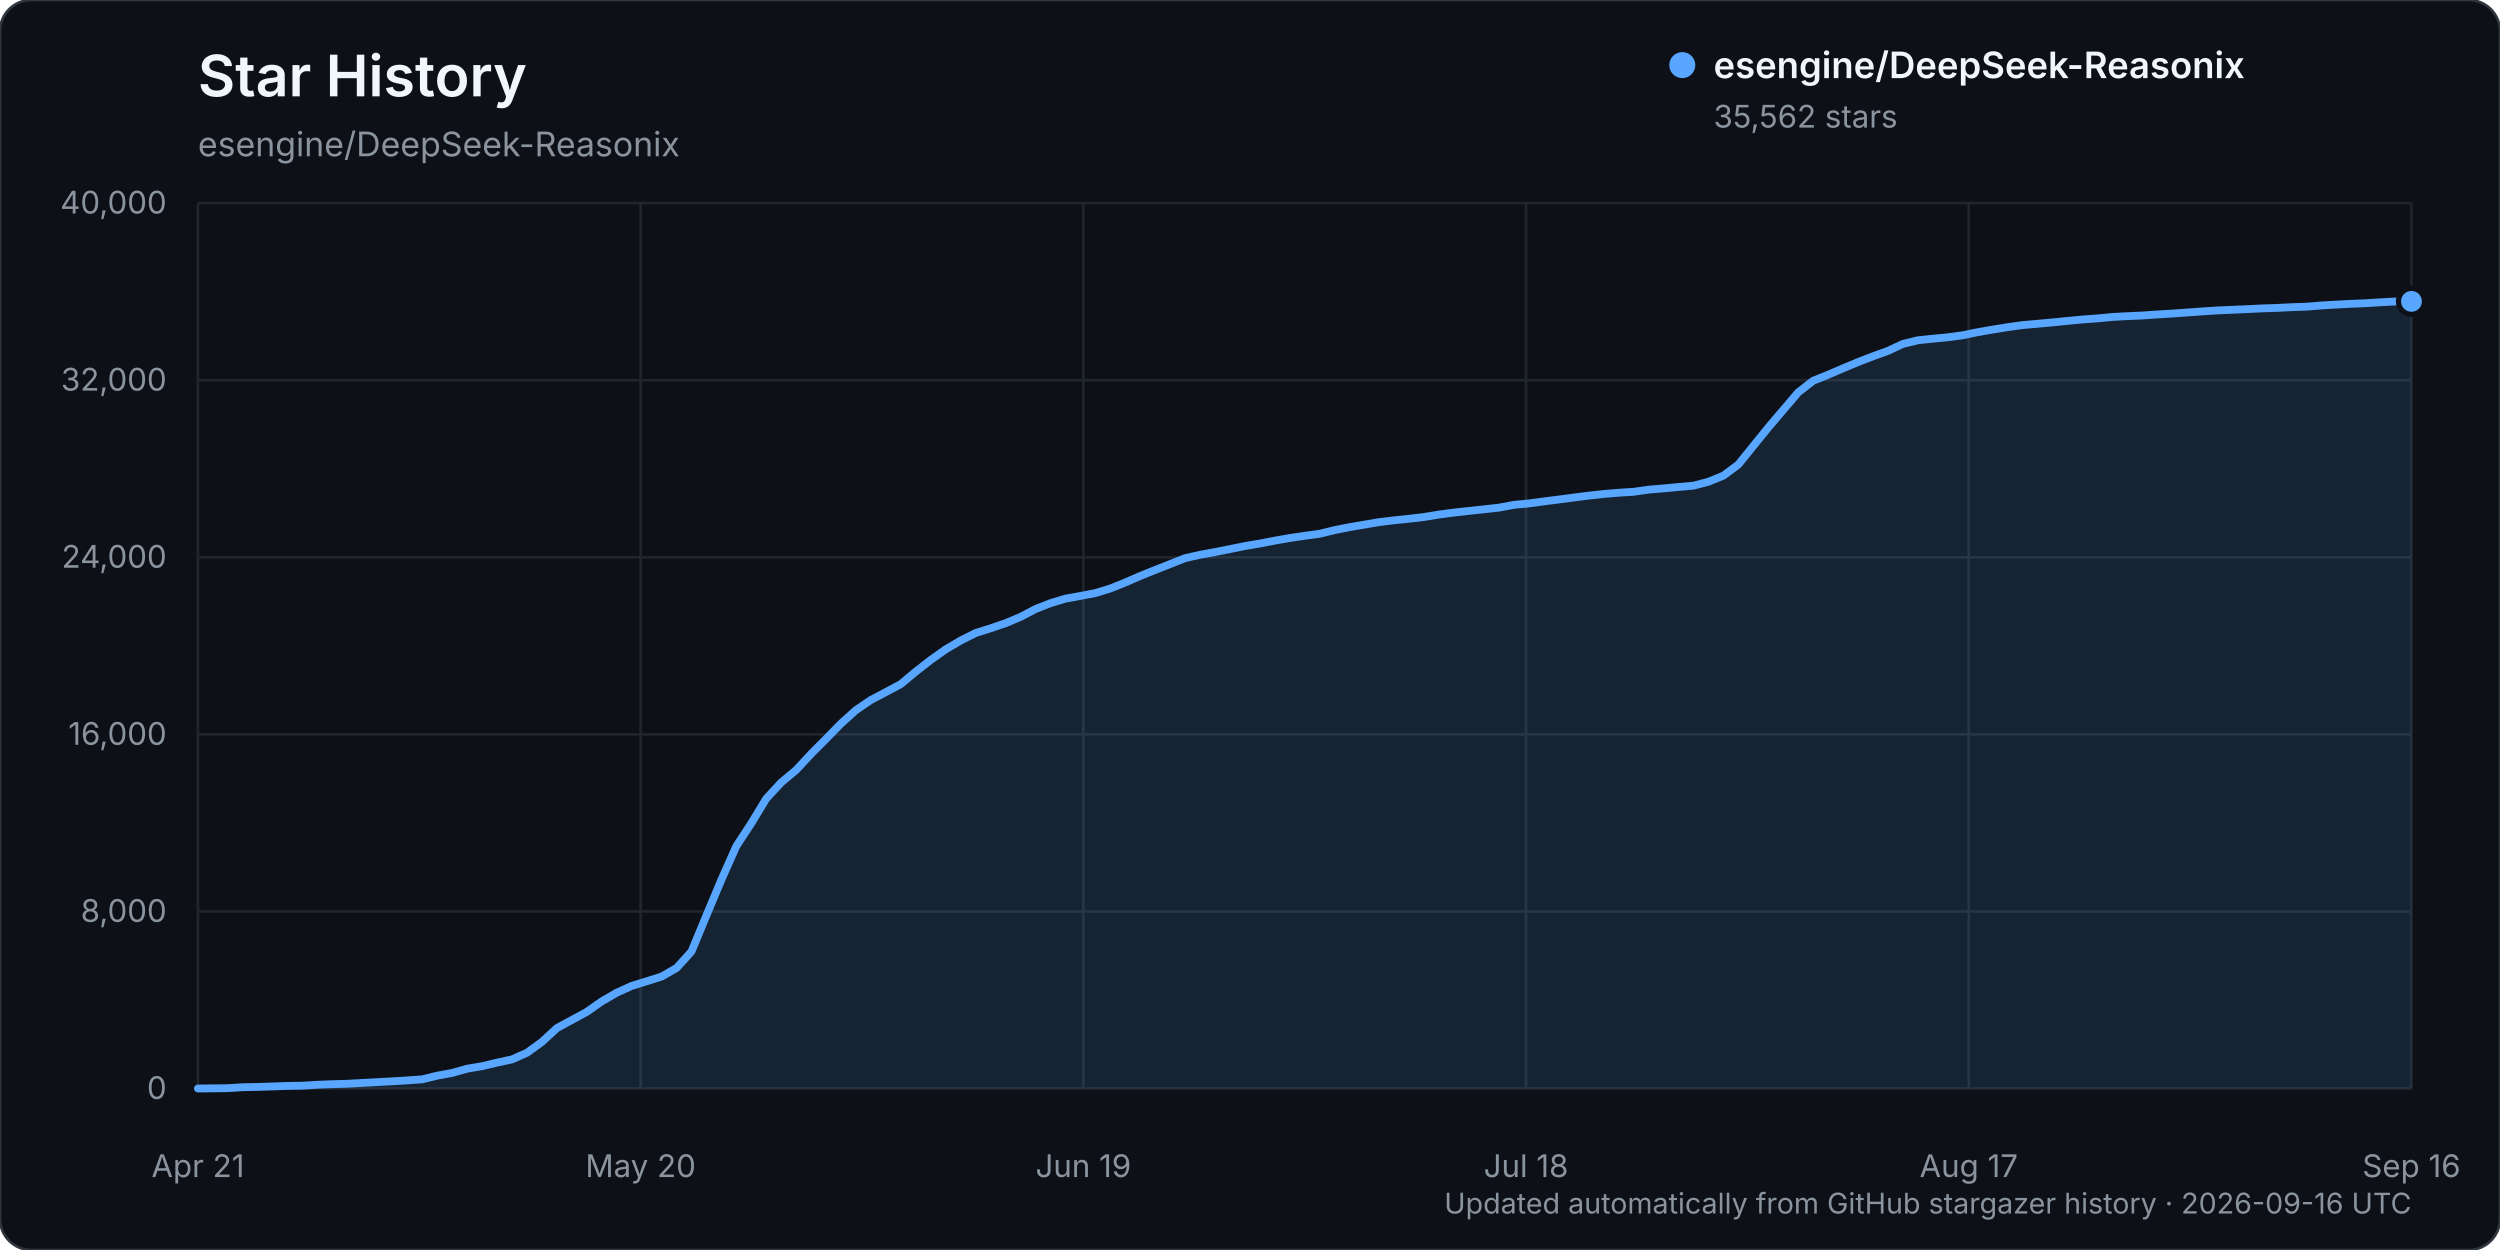
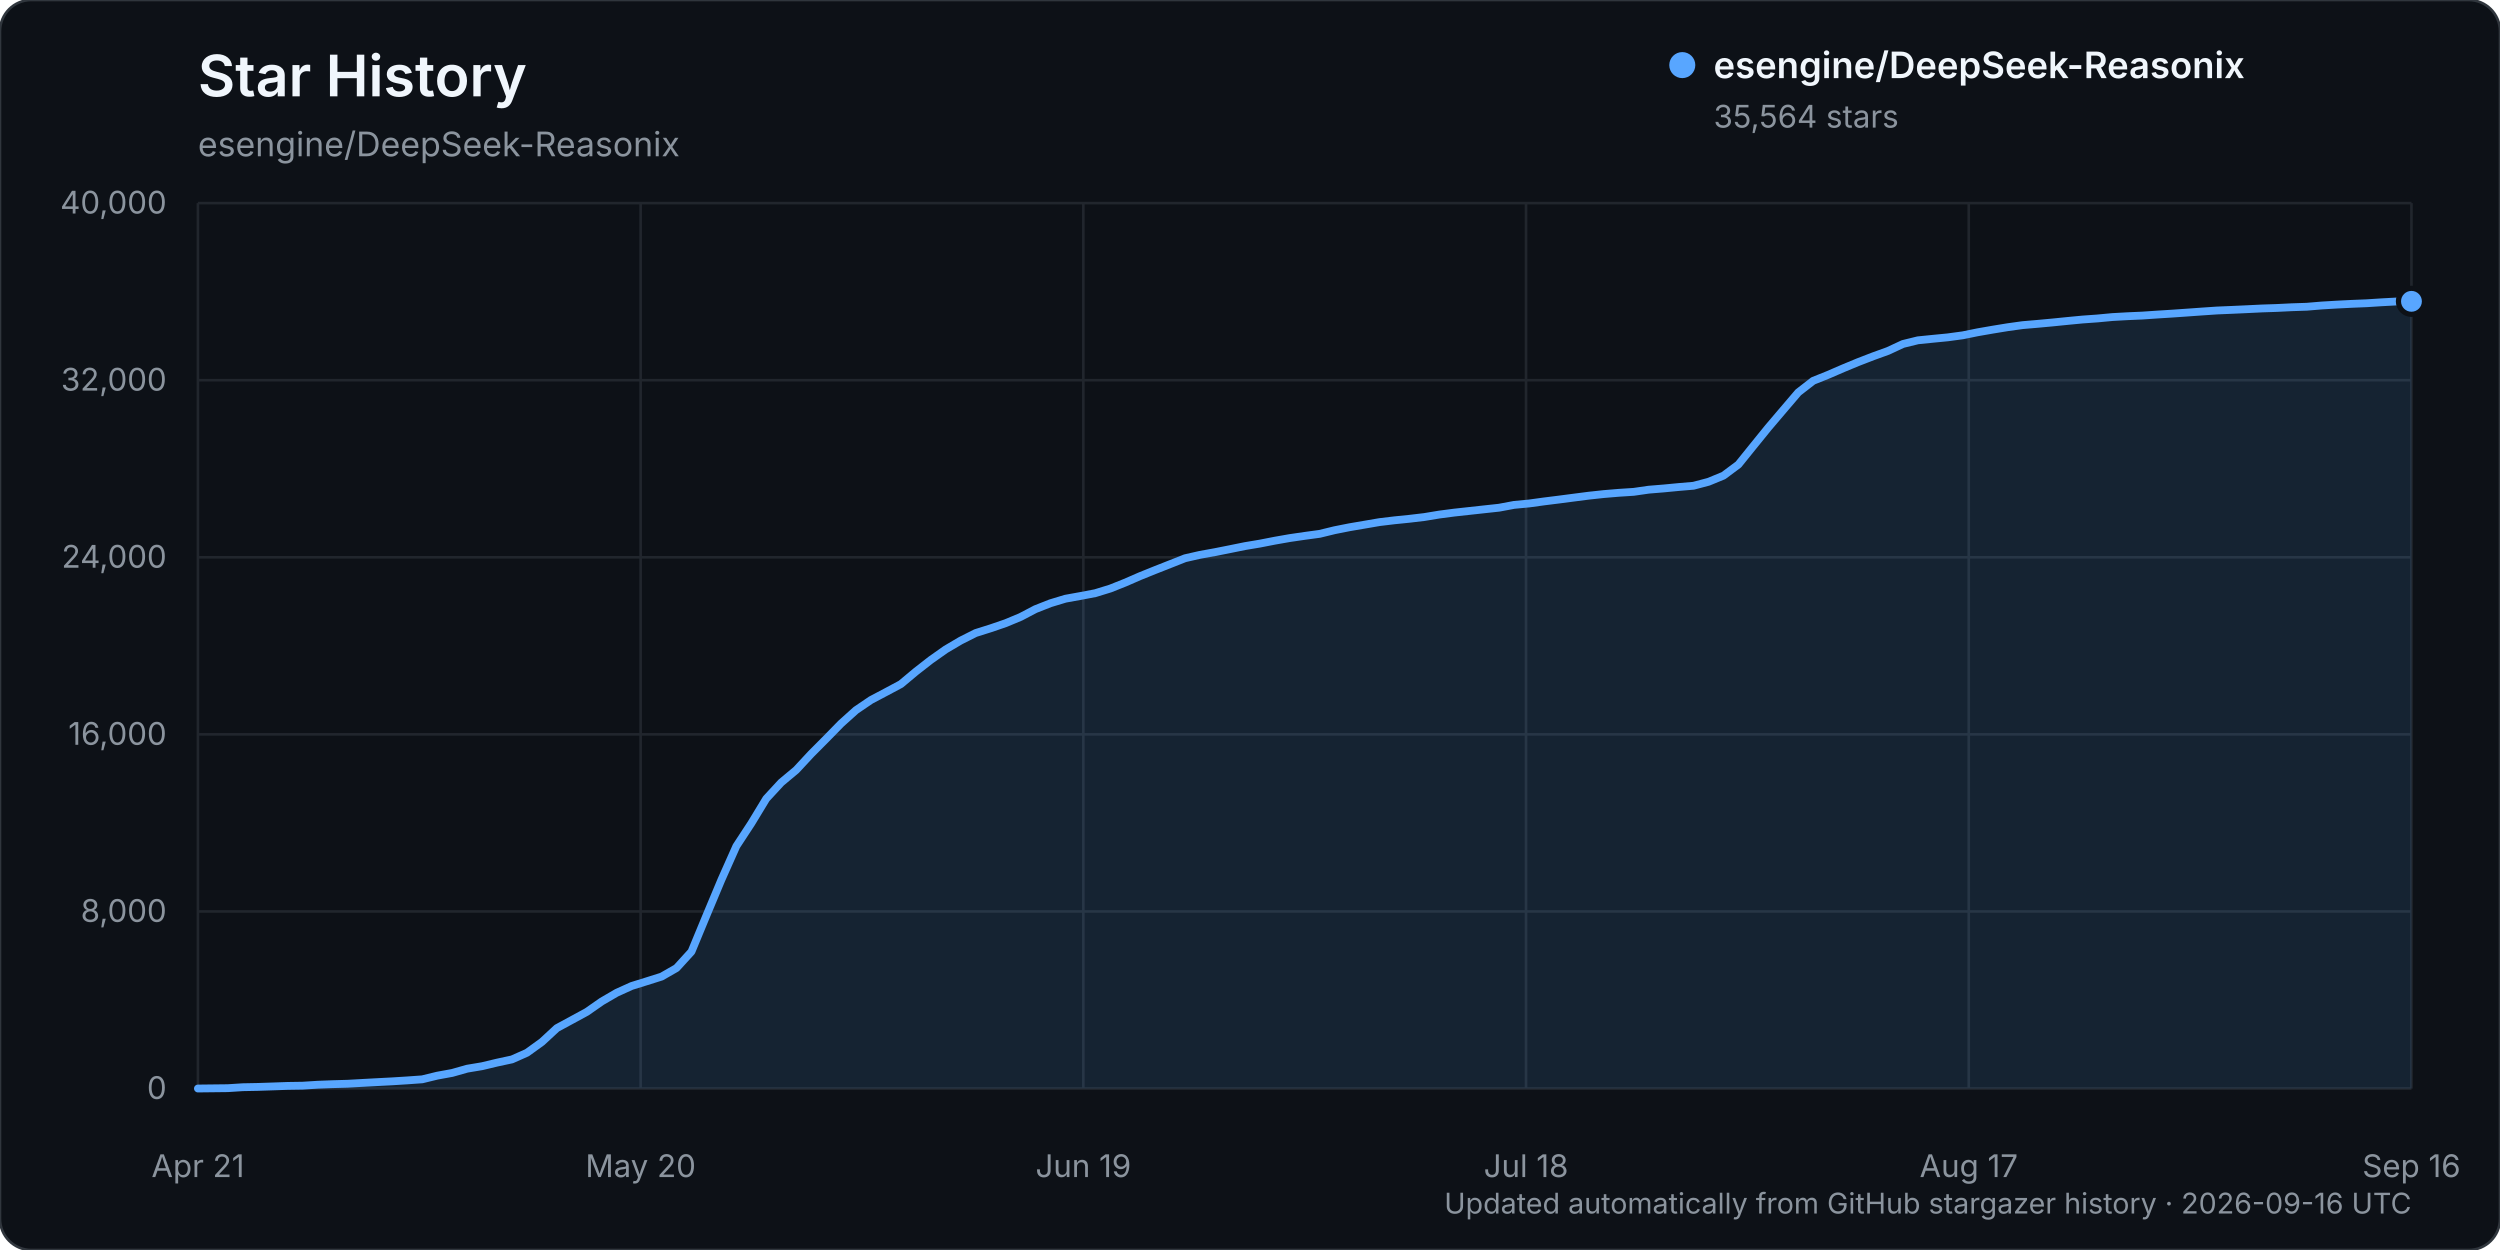
<svg xmlns="http://www.w3.org/2000/svg" width="960" height="480" viewBox="0 0 960 480" role="img" aria-labelledby="title description">
  <rect width="960" height="480" rx="12" fill="#0d1117" stroke="#30363d" />
  <text x="76" y="37" fill="#f0f6fc" font-family="-apple-system, BlinkMacSystemFont, 'Segoe UI', sans-serif" font-size="22" font-weight="600">Star History</text>
  <text x="76" y="60" fill="#8b949e" font-family="-apple-system, BlinkMacSystemFont, 'Segoe UI', sans-serif" font-size="13">esengine/DeepSeek-Reasonix</text>
  <g font-family="-apple-system, BlinkMacSystemFont, 'Segoe UI', sans-serif">
    <line x1="76" y1="418.00" x2="926" y2="418.00" stroke="#21262d" stroke-width="1" />
    <text x="64" y="422.00" text-anchor="end" fill="#8b949e" font-size="12">0</text>
    <line x1="76" y1="350.00" x2="926" y2="350.00" stroke="#21262d" stroke-width="1" />
    <text x="64" y="354.00" text-anchor="end" fill="#8b949e" font-size="12">8,000</text>
    <line x1="76" y1="282.00" x2="926" y2="282.00" stroke="#21262d" stroke-width="1" />
    <text x="64" y="286.00" text-anchor="end" fill="#8b949e" font-size="12">16,000</text>
    <line x1="76" y1="214.00" x2="926" y2="214.00" stroke="#21262d" stroke-width="1" />
    <text x="64" y="218.00" text-anchor="end" fill="#8b949e" font-size="12">24,000</text>
    <line x1="76" y1="146.00" x2="926" y2="146.00" stroke="#21262d" stroke-width="1" />
    <text x="64" y="150.00" text-anchor="end" fill="#8b949e" font-size="12">32,000</text>
    <line x1="76" y1="78.00" x2="926" y2="78.00" stroke="#21262d" stroke-width="1" />
    <text x="64" y="82.00" text-anchor="end" fill="#8b949e" font-size="12">40,000</text>
    <line x1="76.00" y1="78" x2="76.00" y2="418" stroke="#21262d" stroke-width="1" />
    <text x="76.00" y="452" text-anchor="middle" fill="#8b949e" font-size="12">Apr 21</text>
    <line x1="246.00" y1="78" x2="246.00" y2="418" stroke="#21262d" stroke-width="1" />
    <text x="246.00" y="452" text-anchor="middle" fill="#8b949e" font-size="12">May 20</text>
    <line x1="416.00" y1="78" x2="416.00" y2="418" stroke="#21262d" stroke-width="1" />
    <text x="416.00" y="452" text-anchor="middle" fill="#8b949e" font-size="12">Jun 19</text>
    <line x1="586.00" y1="78" x2="586.00" y2="418" stroke="#21262d" stroke-width="1" />
    <text x="586.00" y="452" text-anchor="middle" fill="#8b949e" font-size="12">Jul 18</text>
    <line x1="756.00" y1="78" x2="756.00" y2="418" stroke="#21262d" stroke-width="1" />
    <text x="756.00" y="452" text-anchor="middle" fill="#8b949e" font-size="12">Aug 17</text>
    <line x1="926.00" y1="78" x2="926.00" y2="418" stroke="#21262d" stroke-width="1" />
    <text x="926.00" y="452" text-anchor="middle" fill="#8b949e" font-size="12">Sep 16</text>
-     <path d="M76.00,417.99 L87.49,417.86 L93.23,417.49 L98.97,417.38 L104.72,417.19 L110.46,416.99 L116.20,416.90 L121.95,416.54 L127.69,416.32 L133.43,416.16 L139.18,415.84 L144.92,415.53 L150.66,415.23 L156.41,414.87 L162.15,414.46 L167.89,413.06 L173.64,412.01 L179.38,410.38 L185.12,409.42 L190.86,408.05 L196.61,406.81 L202.35,404.26 L208.09,400.11 L213.84,394.80 L219.58,391.68 L225.32,388.56 L231.07,384.54 L236.81,381.20 L242.55,378.60 L248.30,376.81 L254.04,375.01 L259.78,371.72 L265.53,365.40 L271.27,351.53 L277.01,337.84 L282.76,324.92 L288.50,316.15 L294.24,306.69 L299.99,300.46 L305.73,295.67 L311.47,289.49 L317.22,283.71 L322.96,277.84 L328.70,272.68 L334.45,268.78 L340.19,265.76 L345.93,262.68 L351.68,257.89 L357.42,253.41 L363.16,249.35 L368.91,245.96 L374.65,243.07 L380.39,241.27 L386.14,239.30 L391.88,236.90 L397.62,233.88 L403.36,231.62 L409.11,229.89 L414.85,228.84 L420.59,227.75 L426.34,225.99 L432.08,223.69 L437.82,221.19 L443.57,218.87 L449.31,216.62 L455.05,214.34 L460.80,213.04 L466.54,211.99 L472.28,210.86 L478.03,209.68 L483.77,208.72 L489.51,207.61 L495.26,206.60 L501.00,205.75 L506.74,204.97 L512.49,203.57 L518.23,202.43 L523.97,201.45 L529.72,200.47 L535.46,199.78 L541.20,199.19 L546.95,198.51 L552.69,197.56 L558.43,196.81 L564.18,196.18 L569.92,195.56 L575.66,194.93 L581.41,193.85 L587.15,193.31 L592.89,192.53 L598.64,191.81 L604.38,191.05 L610.12,190.31 L615.86,189.69 L621.61,189.21 L627.35,188.85 L633.09,188.02 L638.84,187.55 L644.58,187.00 L650.32,186.50 L656.07,184.99 L661.81,182.63 L667.55,178.36 L673.30,171.22 L679.04,164.15 L684.78,157.40 L690.53,150.66 L696.27,146.20 L702.01,143.90 L707.76,141.42 L713.50,139.03 L719.24,136.81 L724.99,134.74 L730.73,132.06 L736.47,130.66 L742.22,130.07 L747.96,129.52 L753.70,128.74 L759.45,127.56 L765.19,126.56 L770.93,125.63 L776.68,124.83 L782.42,124.33 L788.16,123.81 L793.91,123.23 L799.65,122.68 L805.39,122.27 L811.14,121.72 L816.88,121.40 L822.62,121.15 L828.36,120.76 L834.11,120.41 L839.85,120.01 L845.59,119.59 L851.34,119.21 L857.08,118.96 L862.82,118.71 L868.57,118.43 L874.31,118.24 L880.05,117.96 L885.80,117.76 L891.54,117.29 L897.28,116.95 L903.03,116.65 L908.77,116.42 L914.51,116.05 L920.26,115.75 L926.00,115.72 L926.00,418.00 L76.00,418.00 Z" fill="#58a6ff" opacity="0.12" />
-     <path d="M76.00,417.99 L87.49,417.86 L93.23,417.49 L98.97,417.38 L104.72,417.19 L110.46,416.99 L116.20,416.90 L121.95,416.54 L127.69,416.32 L133.43,416.16 L139.18,415.84 L144.92,415.53 L150.66,415.23 L156.41,414.87 L162.15,414.46 L167.89,413.06 L173.64,412.01 L179.38,410.38 L185.12,409.42 L190.86,408.05 L196.61,406.81 L202.35,404.26 L208.09,400.11 L213.84,394.80 L219.58,391.68 L225.32,388.56 L231.07,384.54 L236.81,381.20 L242.55,378.60 L248.30,376.81 L254.04,375.01 L259.78,371.72 L265.53,365.40 L271.27,351.53 L277.01,337.84 L282.76,324.92 L288.50,316.15 L294.24,306.69 L299.99,300.46 L305.73,295.67 L311.47,289.49 L317.22,283.71 L322.96,277.84 L328.70,272.68 L334.45,268.78 L340.19,265.76 L345.93,262.68 L351.68,257.89 L357.42,253.41 L363.16,249.35 L368.91,245.96 L374.65,243.07 L380.39,241.27 L386.14,239.30 L391.88,236.90 L397.62,233.88 L403.36,231.62 L409.11,229.89 L414.85,228.84 L420.59,227.75 L426.34,225.99 L432.08,223.69 L437.82,221.19 L443.57,218.87 L449.31,216.62 L455.05,214.34 L460.80,213.04 L466.54,211.99 L472.28,210.86 L478.03,209.68 L483.77,208.72 L489.51,207.61 L495.26,206.60 L501.00,205.75 L506.74,204.97 L512.49,203.57 L518.23,202.43 L523.97,201.45 L529.72,200.47 L535.46,199.78 L541.20,199.19 L546.95,198.51 L552.69,197.56 L558.43,196.81 L564.18,196.18 L569.92,195.56 L575.66,194.93 L581.41,193.85 L587.15,193.31 L592.89,192.53 L598.64,191.81 L604.38,191.05 L610.12,190.31 L615.86,189.69 L621.61,189.21 L627.35,188.85 L633.09,188.02 L638.84,187.55 L644.58,187.00 L650.32,186.50 L656.07,184.99 L661.81,182.63 L667.55,178.36 L673.30,171.22 L679.04,164.15 L684.78,157.40 L690.53,150.66 L696.27,146.20 L702.01,143.90 L707.76,141.42 L713.50,139.03 L719.24,136.81 L724.99,134.74 L730.73,132.06 L736.47,130.66 L742.22,130.07 L747.96,129.52 L753.70,128.74 L759.45,127.56 L765.19,126.56 L770.93,125.63 L776.68,124.83 L782.42,124.33 L788.16,123.81 L793.91,123.23 L799.65,122.68 L805.39,122.27 L811.14,121.72 L816.88,121.40 L822.62,121.15 L828.36,120.76 L834.11,120.41 L839.85,120.01 L845.59,119.59 L851.34,119.21 L857.08,118.96 L862.82,118.71 L868.57,118.43 L874.31,118.24 L880.05,117.96 L885.80,117.76 L891.54,117.29 L897.28,116.95 L903.03,116.65 L908.77,116.42 L914.51,116.05 L920.26,115.75 L926.00,115.72" fill="none" stroke="#58a6ff" stroke-width="3" stroke-linecap="round" stroke-linejoin="round" />
-     <circle cx="926.00" cy="115.72" r="5" fill="#58a6ff" stroke="#0d1117" stroke-width="2" />
+     <path d="M76.00,417.99 L87.49,417.86 L93.23,417.49 L98.97,417.38 L104.72,417.19 L110.46,416.99 L116.20,416.90 L121.95,416.54 L127.69,416.32 L133.43,416.16 L139.18,415.84 L144.92,415.53 L150.66,415.23 L156.41,414.87 L162.15,414.46 L167.89,413.06 L173.64,412.01 L179.38,410.38 L185.12,409.42 L190.86,408.05 L196.61,406.81 L202.35,404.26 L208.09,400.12 L213.84,394.80 L219.58,391.69 L225.32,388.57 L231.07,384.56 L236.81,381.22 L242.55,378.62 L248.30,376.83 L254.04,375.02 L259.78,371.73 L265.53,365.42 L271.27,351.55 L277.01,337.85 L282.76,324.93 L288.50,316.17 L294.24,306.71 L299.99,300.48 L305.73,295.69 L311.47,289.51 L317.22,283.73 L322.96,277.86 L328.70,272.70 L334.45,268.80 L340.19,265.77 L345.93,262.70 L351.68,257.90 L357.42,253.42 L363.16,249.37 L368.91,245.98 L374.65,243.09 L380.39,241.28 L386.14,239.31 L391.88,236.92 L397.62,233.91 L403.36,231.65 L409.11,229.91 L414.85,228.87 L420.59,227.78 L426.34,226.01 L432.08,223.72 L437.82,221.22 L443.57,218.90 L449.31,216.64 L455.05,214.37 L460.80,213.06 L466.54,212.02 L472.28,210.88 L478.03,209.71 L483.77,208.75 L489.51,207.63 L495.26,206.62 L501.00,205.78 L506.74,205.00 L512.49,203.60 L518.23,202.46 L523.97,201.48 L529.72,200.49 L535.46,199.80 L541.20,199.22 L546.95,198.54 L552.69,197.59 L558.43,196.84 L564.18,196.21 L569.92,195.58 L575.66,194.96 L581.41,193.88 L587.15,193.34 L592.89,192.55 L598.64,191.83 L604.38,191.08 L610.12,190.34 L615.86,189.72 L621.61,189.24 L627.35,188.87 L633.09,188.04 L638.84,187.57 L644.58,187.02 L650.32,186.53 L656.07,185.01 L661.81,182.65 L667.55,178.38 L673.30,171.25 L679.04,164.17 L684.78,157.42 L690.53,150.68 L696.27,146.23 L702.01,143.93 L707.76,141.44 L713.50,139.06 L719.24,136.84 L724.99,134.76 L730.73,132.09 L736.47,130.68 L742.22,130.10 L747.96,129.54 L753.70,128.76 L759.45,127.59 L765.19,126.59 L770.93,125.65 L776.68,124.85 L782.42,124.36 L788.16,123.83 L793.91,123.25 L799.65,122.70 L805.39,122.29 L811.14,121.75 L816.88,121.43 L822.62,121.18 L828.36,120.79 L834.11,120.43 L839.85,120.03 L845.59,119.62 L851.34,119.23 L857.08,118.99 L862.82,118.73 L868.57,118.45 L874.31,118.26 L880.05,117.98 L885.80,117.79 L891.54,117.31 L897.28,116.97 L903.03,116.68 L908.77,116.45 L914.51,116.08 L920.26,115.77 L926.00,115.71 L926.00,418.00 L76.00,418.00 Z" fill="#58a6ff" opacity="0.12" />
+     <path d="M76.00,417.99 L87.49,417.86 L93.23,417.49 L98.97,417.38 L104.72,417.19 L110.46,416.99 L116.20,416.90 L121.95,416.54 L127.69,416.32 L133.43,416.16 L139.18,415.84 L144.92,415.53 L150.66,415.23 L156.41,414.87 L162.15,414.46 L167.89,413.06 L173.64,412.01 L179.38,410.38 L185.12,409.42 L190.86,408.05 L196.61,406.81 L202.35,404.26 L208.09,400.12 L213.84,394.80 L219.58,391.69 L225.32,388.57 L231.07,384.56 L236.81,381.22 L242.55,378.62 L248.30,376.83 L254.04,375.02 L259.78,371.73 L265.53,365.42 L271.27,351.55 L277.01,337.85 L282.76,324.93 L288.50,316.17 L294.24,306.71 L299.99,300.48 L305.73,295.69 L311.47,289.51 L317.22,283.73 L322.96,277.86 L328.70,272.70 L334.45,268.80 L340.19,265.77 L345.93,262.70 L351.68,257.90 L357.42,253.42 L363.16,249.37 L368.91,245.98 L374.65,243.09 L380.39,241.28 L386.14,239.31 L391.88,236.92 L397.62,233.91 L403.36,231.65 L409.11,229.91 L414.85,228.87 L420.59,227.78 L426.34,226.01 L432.08,223.72 L437.82,221.22 L443.57,218.90 L449.31,216.64 L455.05,214.37 L460.80,213.06 L466.54,212.02 L472.28,210.88 L478.03,209.71 L483.77,208.75 L489.51,207.63 L495.26,206.62 L501.00,205.78 L506.74,205.00 L512.49,203.60 L518.23,202.46 L523.97,201.48 L529.72,200.49 L535.46,199.80 L541.20,199.22 L546.95,198.54 L552.69,197.59 L558.43,196.84 L564.18,196.21 L569.92,195.58 L575.66,194.96 L581.41,193.88 L587.15,193.34 L592.89,192.55 L598.64,191.83 L604.38,191.08 L610.12,190.34 L615.86,189.72 L621.61,189.24 L627.35,188.87 L633.09,188.04 L638.84,187.57 L644.58,187.02 L650.32,186.53 L656.07,185.01 L661.81,182.65 L667.55,178.38 L673.30,171.25 L679.04,164.17 L684.78,157.42 L690.53,150.68 L696.27,146.23 L702.01,143.93 L707.76,141.44 L713.50,139.06 L719.24,136.84 L724.99,134.76 L730.73,132.09 L736.47,130.68 L742.22,130.10 L747.96,129.54 L753.70,128.76 L759.45,127.59 L765.19,126.59 L770.93,125.65 L776.68,124.85 L782.42,124.36 L788.16,123.83 L793.91,123.25 L799.65,122.70 L805.39,122.29 L811.14,121.75 L816.88,121.43 L822.62,121.18 L828.36,120.79 L834.11,120.43 L839.85,120.03 L845.59,119.62 L851.34,119.23 L857.08,118.99 L862.82,118.73 L868.57,118.45 L874.31,118.26 L880.05,117.98 L885.80,117.79 L891.54,117.31 L897.28,116.97 L903.03,116.68 L908.77,116.45 L914.51,116.08 L920.26,115.77 L926.00,115.71" fill="none" stroke="#58a6ff" stroke-width="3" stroke-linecap="round" stroke-linejoin="round" />
+     <circle cx="926.00" cy="115.71" r="5" fill="#58a6ff" stroke="#0d1117" stroke-width="2" />
    <g transform="translate(646, 25)">
      <circle cx="0" cy="0" r="5" fill="#58a6ff" />
      <text x="12" y="5" fill="#f0f6fc" font-size="14" font-weight="600">esengine/DeepSeek-Reasonix</text>
-       <text x="12" y="24" fill="#8b949e" font-size="12">35,562 stars</text>
+       <text x="12" y="24" fill="#8b949e" font-size="12">35,564 stars</text>
    </g>
    <text x="926" y="466" text-anchor="end" fill="#8b949e" font-size="11">Updated automatically from GitHub stargazer history · 2026-09-16 UTC</text>
  </g>
</svg>
